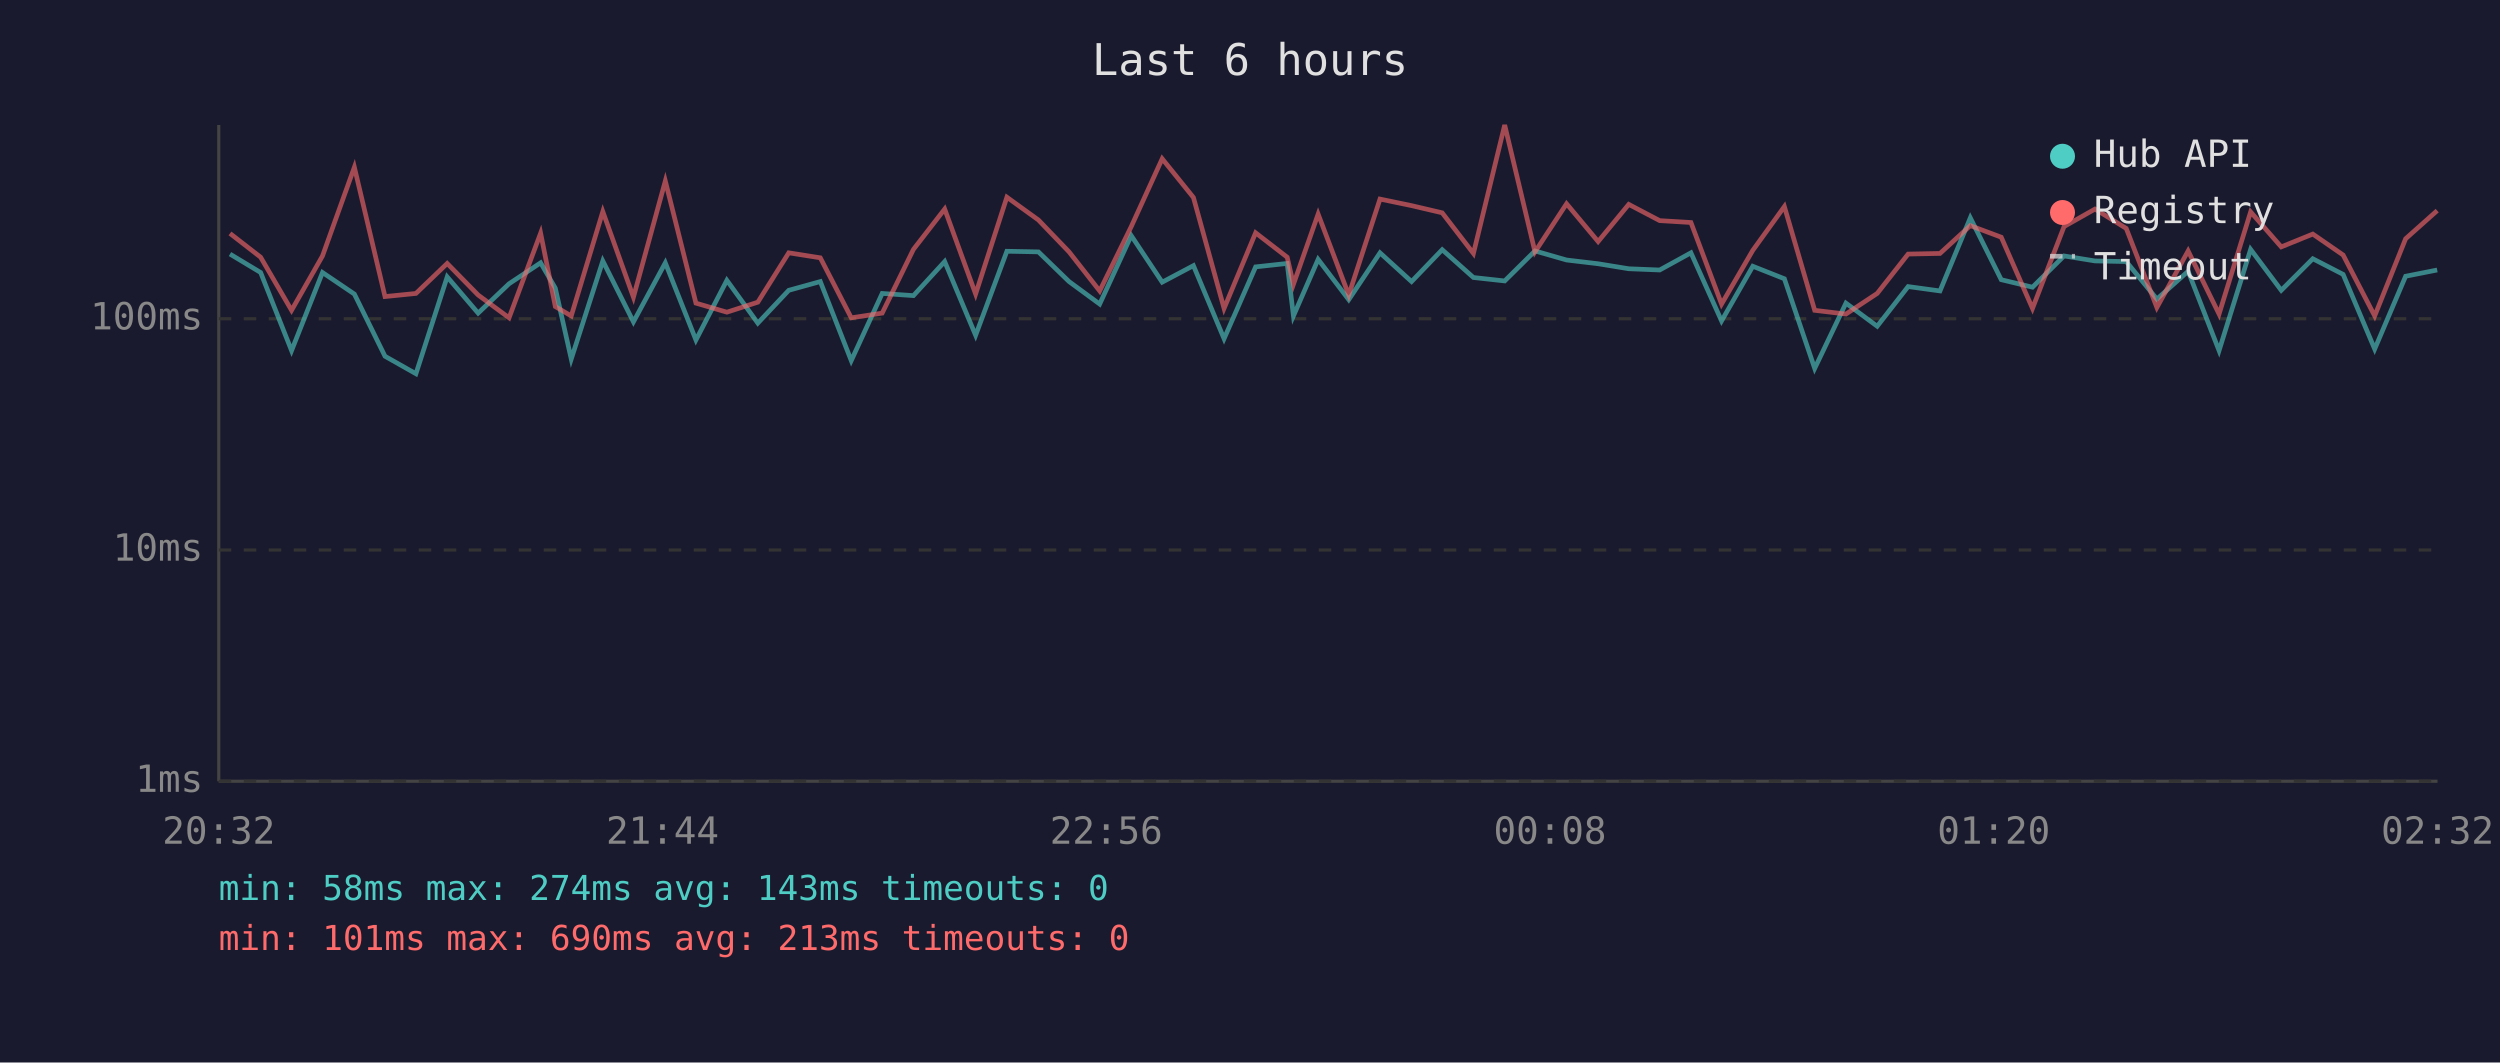
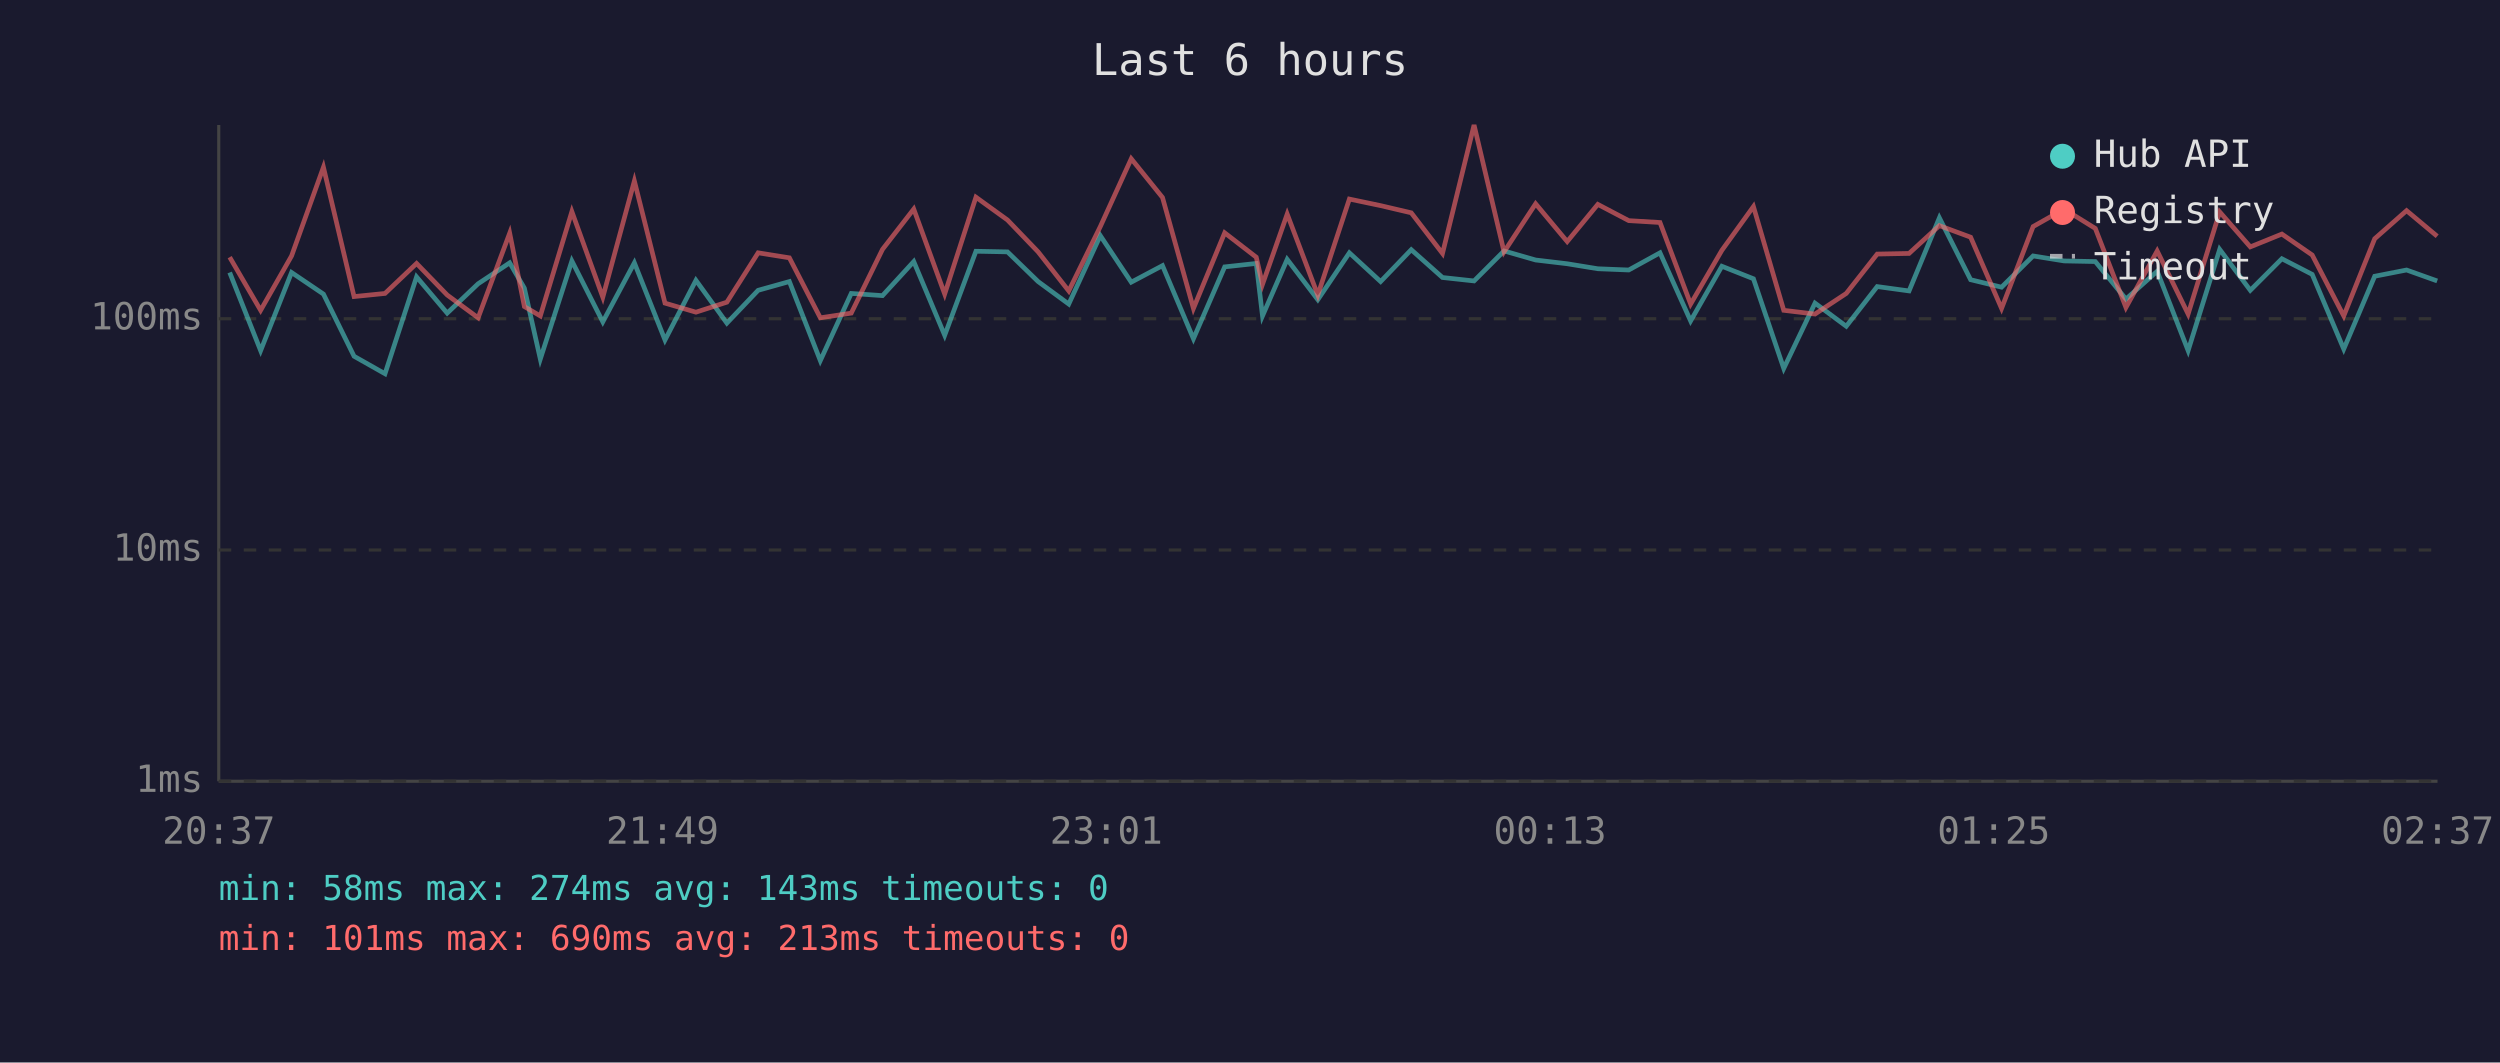
<svg xmlns="http://www.w3.org/2000/svg" viewBox="0 0 800 340" font-family="monospace" font-size="12">
  <rect width="800" height="340" fill="#1a1a2e" />
  <text x="400" y="24" fill="#e0e0e0" font-size="14" text-anchor="middle">Last 6 hours</text>
  <line x1="70" y1="40" x2="70" y2="250" stroke="#444" stroke-width="1" />
  <line x1="70" y1="250" x2="780" y2="250" stroke="#444" stroke-width="1" />
  <line x1="70" y1="250" x2="780" y2="250" stroke="#333" stroke-width="1" stroke-dasharray="4" />
  <text x="65" y="250" fill="#888" text-anchor="end" dominant-baseline="middle">1ms</text>
  <line x1="70" y1="176" x2="780" y2="176" stroke="#333" stroke-width="1" stroke-dasharray="4" />
  <text x="65" y="176" fill="#888" text-anchor="end" dominant-baseline="middle">10ms</text>
  <line x1="70" y1="102" x2="780" y2="102" stroke="#333" stroke-width="1" stroke-dasharray="4" />
  <text x="65" y="102" fill="#888" text-anchor="end" dominant-baseline="middle">100ms</text>
-   <text x="70" y="270" fill="#888" text-anchor="middle">20:32</text>
-   <text x="212" y="270" fill="#888" text-anchor="middle">21:44</text>
-   <text x="354" y="270" fill="#888" text-anchor="middle">22:56</text>
-   <text x="496" y="270" fill="#888" text-anchor="middle">00:08</text>
-   <text x="638" y="270" fill="#888" text-anchor="middle">01:20</text>
-   <text x="780" y="270" fill="#888" text-anchor="middle">02:32</text>
-   <polyline points="73.6,81.3 83.4,87.2 93.3,112.2 103.2,87.2 113.4,94.1 123.2,114.0 133.1,119.6 143.1,88.6 153.0,100.2 162.9,90.8 173.0,84.1 177.7,92.2 182.8,114.9 192.9,83.5 202.7,103.0 212.9,84.1 222.7,108.8 232.6,89.7 242.5,103.4 252.4,92.9 262.5,90.1 272.4,115.4 282.3,93.9 292.3,94.6 302.3,83.7 312.2,107.3 322.2,80.4 332.3,80.6 342.1,90.1 351.9,97.3 362.0,75.4 371.9,90.3 381.9,85.0 391.7,108.4 401.8,85.4 411.9,84.3 413.9,101.1 421.8,83.0 431.6,95.9 441.6,80.9 451.7,90.1 461.5,79.9 471.5,88.8 481.5,89.9 491.2,80.3 501.3,83.2 511.4,84.4 521.2,86.0 531.1,86.4 541.1,80.9 550.9,102.7 560.9,85.2 571.0,89.2 580.7,117.9 590.7,97.0 600.7,104.4 610.6,91.7 620.8,93.1 630.5,69.7 640.4,89.5 650.4,91.9 660.5,81.9 670.4,83.5 680.4,83.7 690.2,95.7 700.2,86.8 710.1,112.2 720.2,79.8 730.0,92.9 740.1,82.8 749.8,87.8 759.9,111.7 769.8,88.4 779.9,86.4" fill="none" stroke="#4ecdc4" stroke-width="1.5" opacity="0.6" />
-   <polyline points="73.6,74.7 83.4,82.3 93.3,99.3 103.2,81.9 113.4,53.5 123.2,94.9 133.1,93.9 143.1,84.3 153.0,94.4 162.9,101.7 173.0,74.6 177.7,98.1 182.8,101.1 192.9,67.7 202.7,95.1 212.9,57.9 222.7,97.0 232.6,99.9 242.5,96.7 252.4,80.9 262.5,82.5 272.4,101.7 282.3,100.2 292.3,79.8 302.3,66.9 312.2,94.1 322.2,63.1 332.3,70.4 342.1,80.6 351.9,93.1 362.0,72.5 371.9,50.8 381.9,63.2 391.7,98.7 401.8,74.5 411.9,82.3 413.9,91.0 421.8,68.5 431.6,94.4 441.6,63.7 451.7,65.8 461.5,68.1 471.5,81.1 481.5,40.0 491.2,80.6 501.3,65.2 511.4,77.3 521.2,65.4 531.1,70.6 541.1,71.2 550.9,97.3 560.9,80.1 571.0,66.1 580.7,99.3 590.7,100.5 600.7,93.9 610.6,81.3 620.8,81.1 630.5,72.2 640.4,75.9 650.4,98.7 660.5,72.5 670.4,66.9 680.4,73.1 690.2,98.4 700.2,80.3 710.1,100.5 720.2,67.8 730.0,79.0 740.1,74.9 749.8,81.6 759.9,101.1 769.8,76.4 779.9,67.4" fill="none" stroke="#ff6b6b" stroke-width="1.5" opacity="0.6" />
+   <text x="70" y="270" fill="#888" text-anchor="middle">20:37</text>
+   <text x="212" y="270" fill="#888" text-anchor="middle">21:49</text>
+   <text x="354" y="270" fill="#888" text-anchor="middle">23:01</text>
+   <text x="496" y="270" fill="#888" text-anchor="middle">00:13</text>
+   <text x="638" y="270" fill="#888" text-anchor="middle">01:25</text>
+   <text x="780" y="270" fill="#888" text-anchor="middle">02:37</text>
+   <polyline points="73.5,87.2 83.4,112.2 93.3,87.2 103.5,94.1 113.3,114.0 123.2,119.6 133.3,88.6 143.1,100.2 153.0,90.8 163.1,84.1 167.8,92.2 172.9,114.9 183.0,83.5 192.9,103.0 203.0,84.1 212.8,108.8 222.7,89.7 232.6,103.4 242.6,92.9 252.6,90.1 262.5,115.4 272.4,93.9 282.4,94.6 292.4,83.7 302.3,107.3 312.3,80.4 322.4,80.6 332.2,90.1 342.0,97.3 352.1,75.4 362.0,90.3 372.0,85.0 381.9,108.4 391.9,85.4 402.0,84.3 404.0,101.1 411.9,83.0 421.7,95.9 431.8,80.9 441.8,90.1 451.6,79.9 461.6,88.8 471.7,89.9 481.3,80.3 491.4,83.2 501.5,84.4 511.3,86.0 521.2,86.4 531.2,80.9 541.0,102.7 551.0,85.2 561.1,89.2 570.8,117.9 580.8,97.0 590.8,104.4 600.7,91.7 610.9,93.1 620.6,69.7 630.6,89.5 640.5,91.9 650.6,81.9 660.5,83.5 670.5,83.7 680.3,95.7 690.3,86.8 700.2,112.2 710.3,79.8 720.1,92.9 730.2,82.8 739.9,87.8 750.0,111.7 759.9,88.4 770.1,86.4 779.9,89.9" fill="none" stroke="#4ecdc4" stroke-width="1.5" opacity="0.6" />
+   <polyline points="73.5,82.3 83.4,99.3 93.3,81.9 103.5,53.5 113.3,94.9 123.2,93.9 133.3,84.3 143.1,94.4 153.0,101.7 163.1,74.6 167.8,98.1 172.9,101.1 183.0,67.7 192.9,95.1 203.0,57.9 212.8,97.0 222.7,99.9 232.6,96.7 242.6,80.9 252.6,82.5 262.5,101.7 272.4,100.2 282.4,79.8 292.4,66.9 302.3,94.1 312.3,63.1 322.4,70.4 332.2,80.6 342.0,93.1 352.1,72.5 362.0,50.8 372.0,63.2 381.9,98.7 391.9,74.5 402.0,82.3 404.0,91.0 411.9,68.5 421.7,94.4 431.8,63.7 441.8,65.8 451.6,68.1 461.6,81.1 471.7,40.0 481.3,80.6 491.4,65.2 501.5,77.3 511.3,65.4 521.2,70.6 531.2,71.2 541.0,97.3 551.0,80.1 561.1,66.1 570.8,99.3 580.8,100.5 590.8,93.9 600.7,81.3 610.9,81.1 620.6,72.2 630.6,75.9 640.5,98.7 650.6,72.5 660.5,66.9 670.5,73.1 680.3,98.4 690.3,80.3 700.2,100.5 710.3,67.8 720.1,79.0 730.2,74.9 739.9,81.6 750.0,101.1 759.9,76.4 770.1,67.4 779.9,75.6" fill="none" stroke="#ff6b6b" stroke-width="1.5" opacity="0.6" />
  <circle cx="660" cy="50" r="4" fill="#4ecdc4" />
  <text x="670" y="50" fill="#e0e0e0" dominant-baseline="middle">Hub API</text>
  <circle cx="660" cy="68" r="4" fill="#ff6b6b" />
  <text x="670" y="68" fill="#e0e0e0" dominant-baseline="middle">Registry</text>
  <line x1="656" y1="82" x2="664" y2="82" stroke="#e0e0e0" stroke-width="1.5" stroke-dasharray="4,3" opacity="0.7" />
  <text x="670" y="86" fill="#e0e0e0" dominant-baseline="middle">Timeout</text>
  <text x="70" y="288" fill="#4ecdc4" font-size="11">min: 58ms  max: 274ms  avg: 143ms  timeouts: 0</text>
  <text x="70" y="304" fill="#ff6b6b" font-size="11">min: 101ms  max: 690ms  avg: 213ms  timeouts: 0</text>
</svg>
